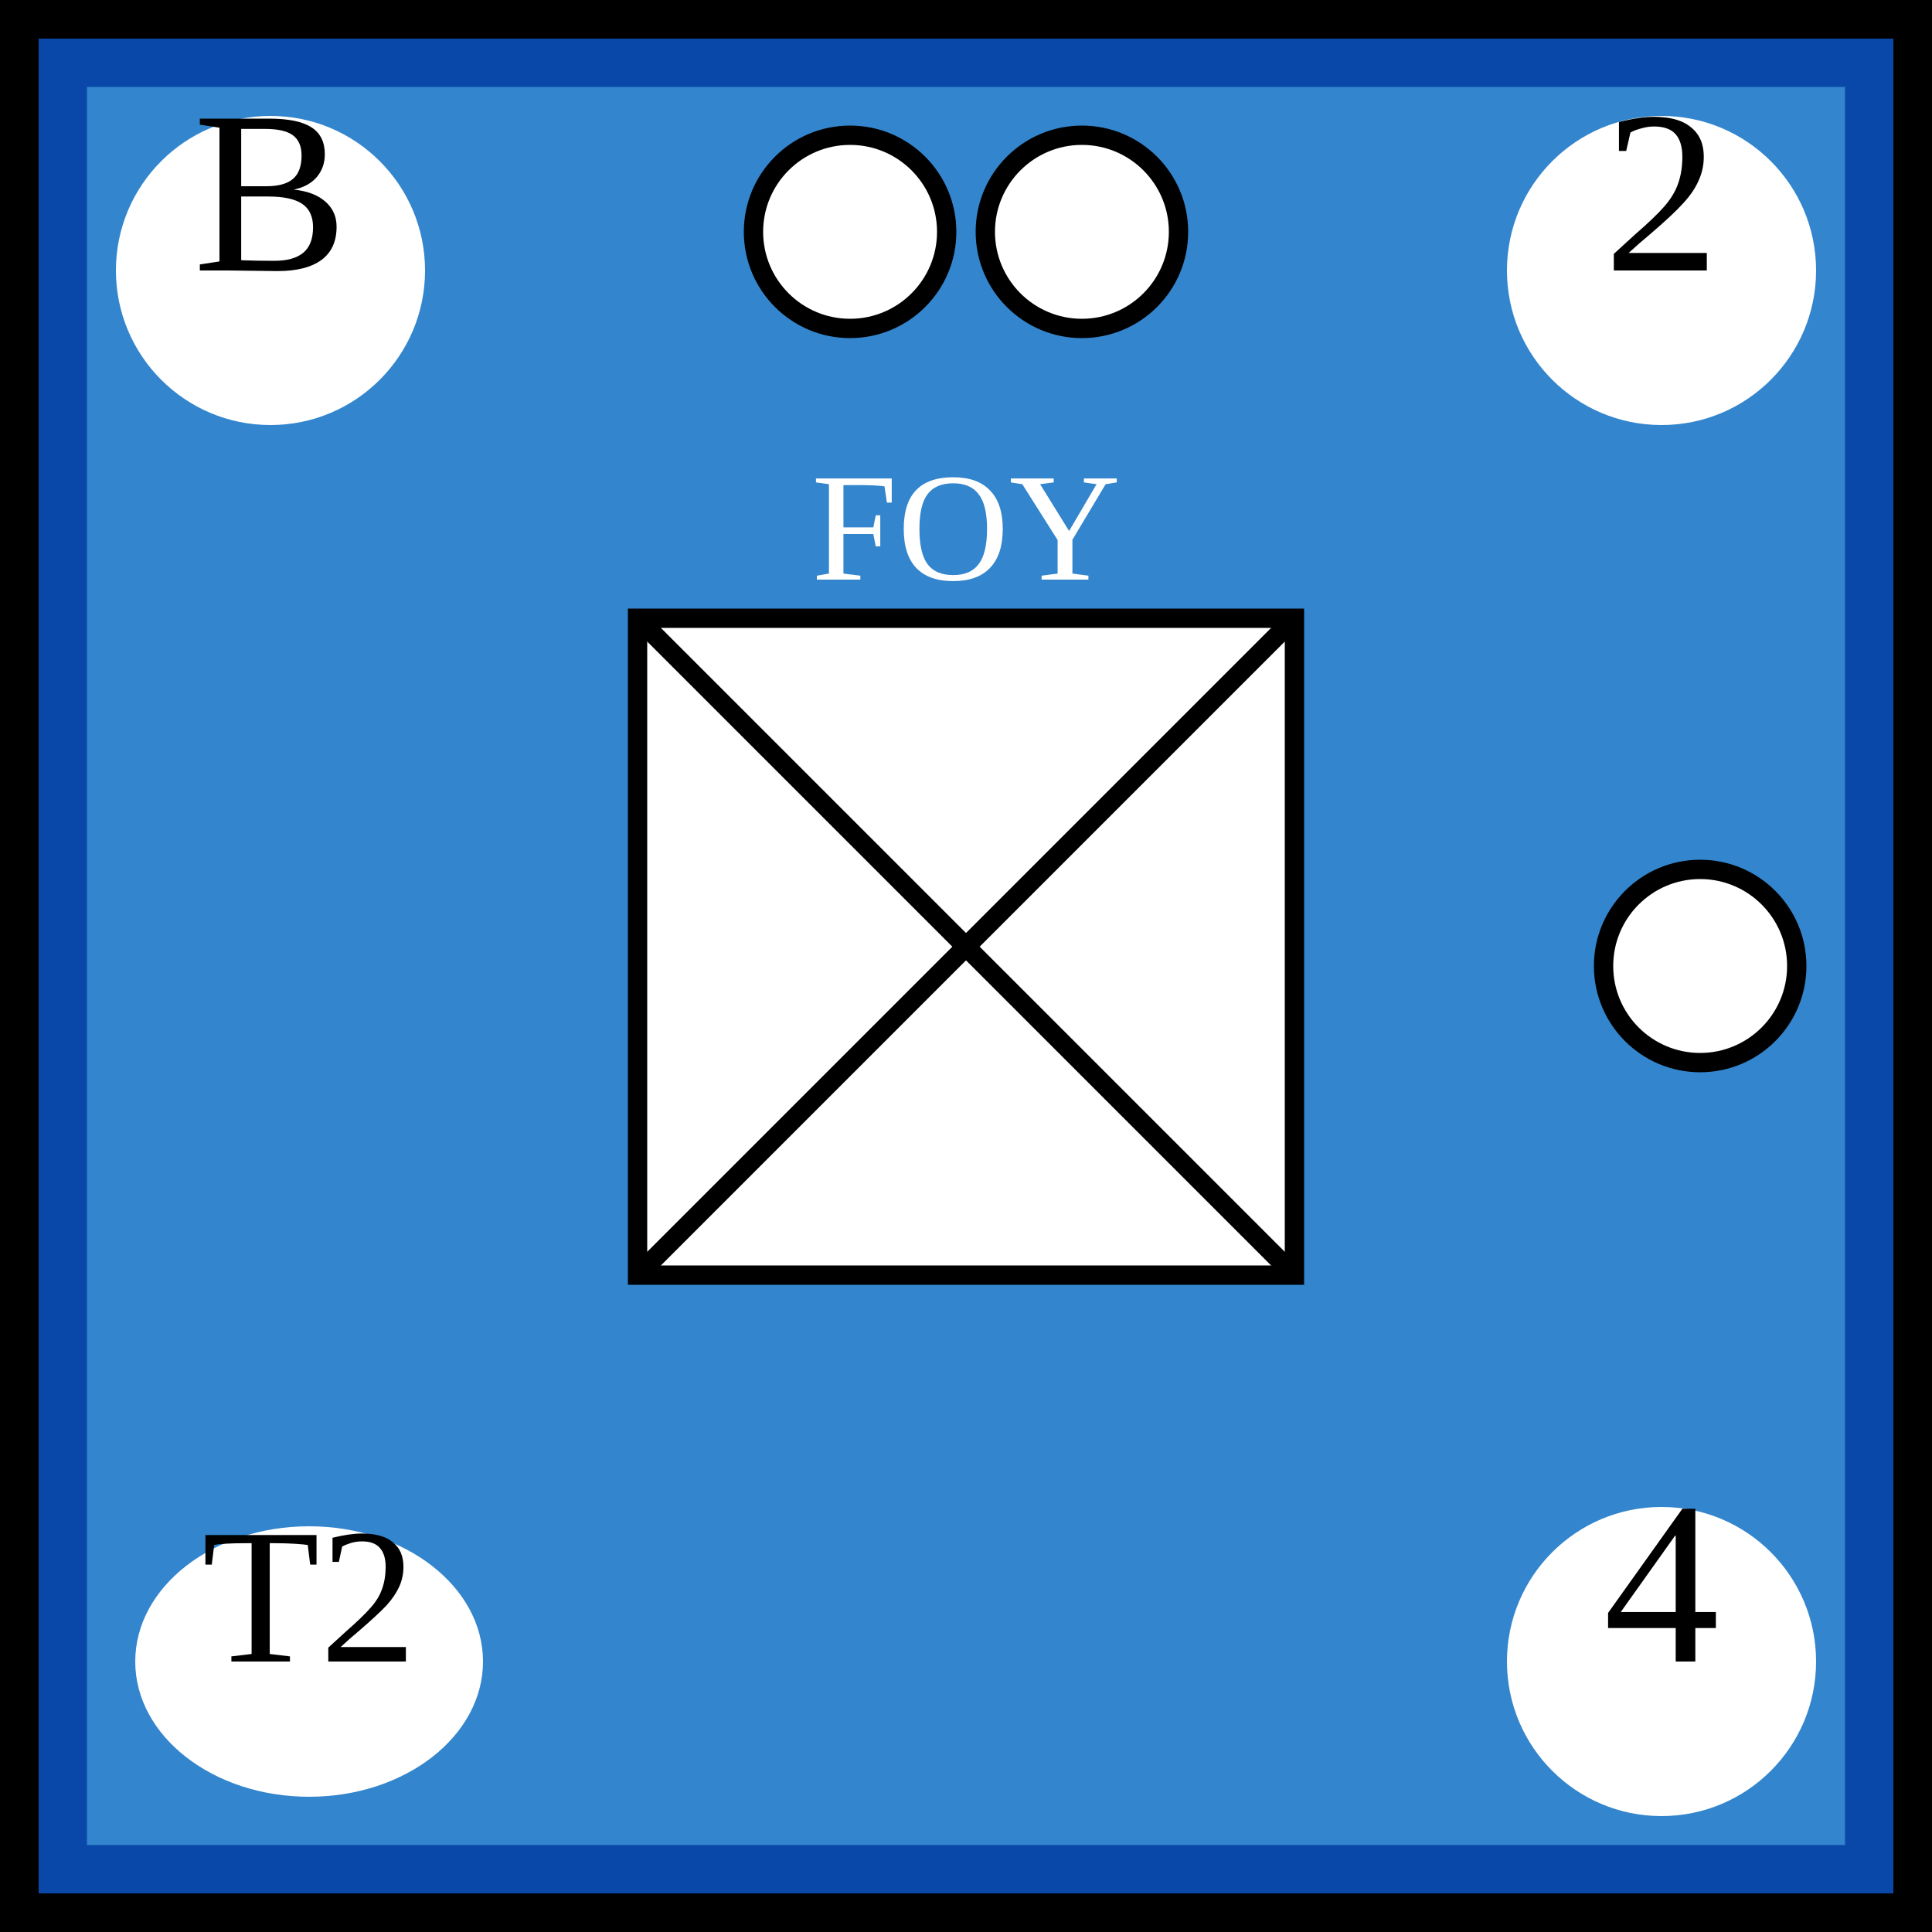
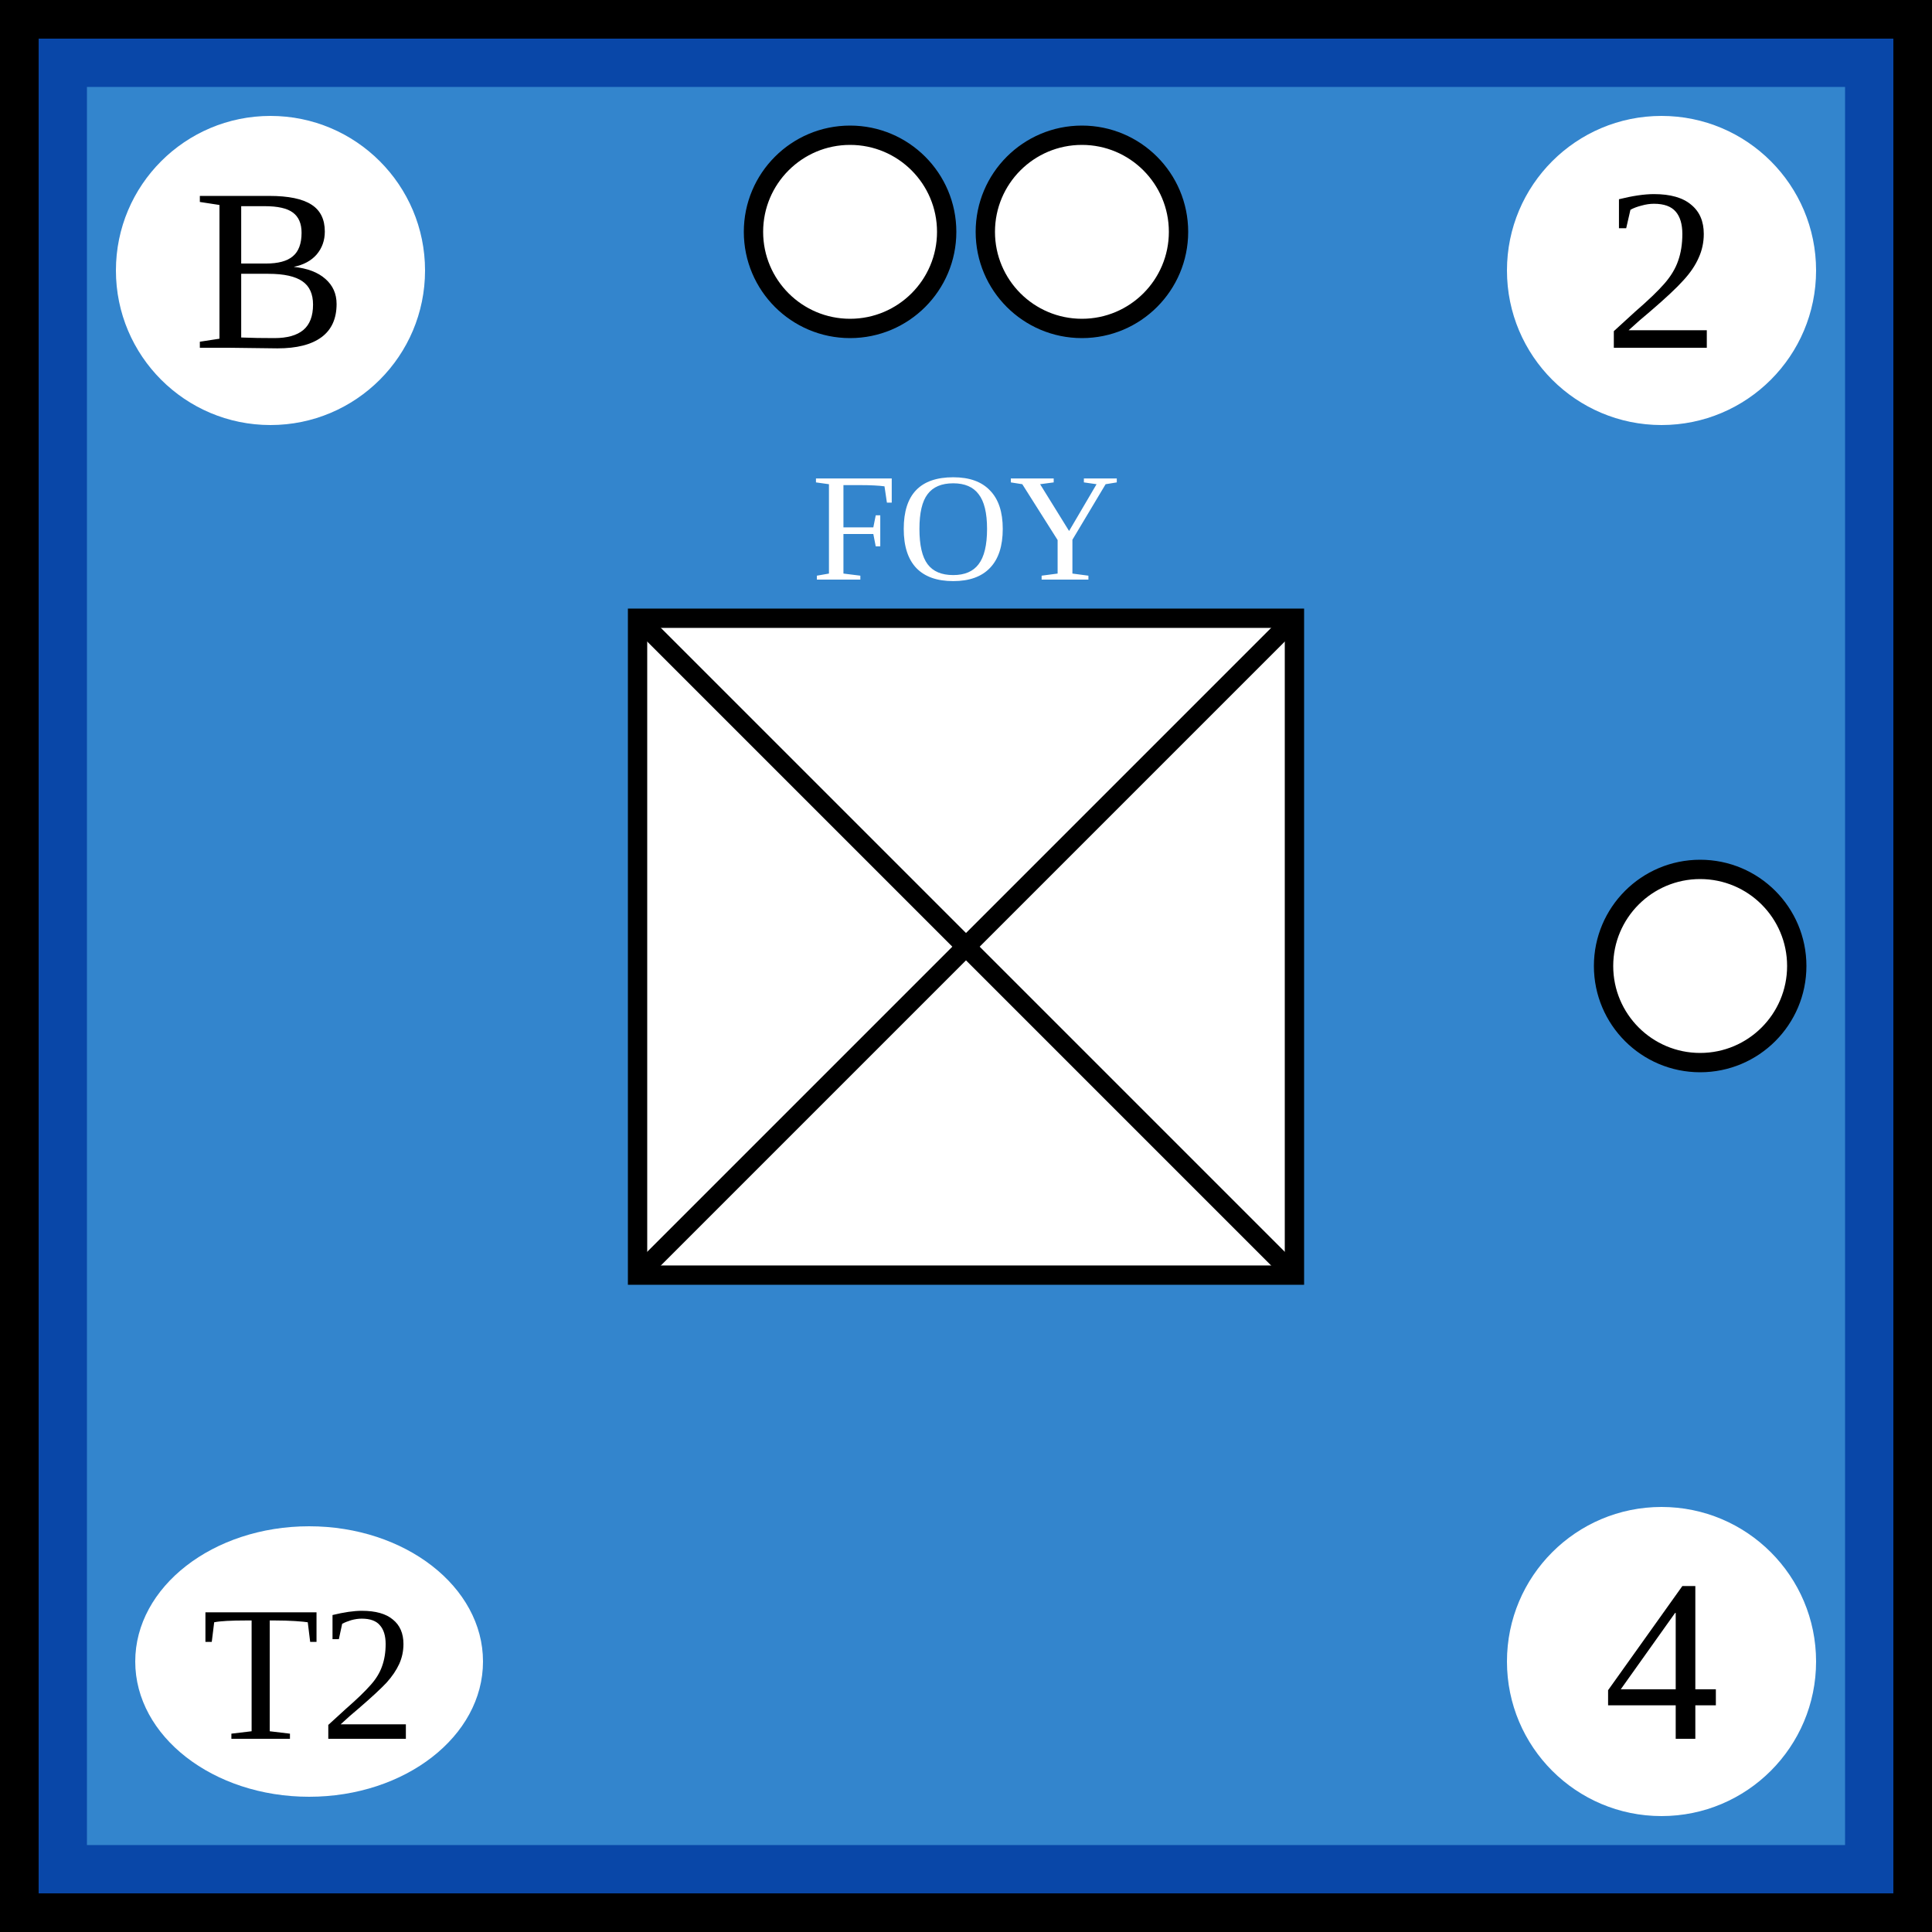
<svg xmlns="http://www.w3.org/2000/svg" xmlns:xlink="http://www.w3.org/1999/xlink" viewBox="0 0 100 100" width="100" height="100">
  <defs id="common">
    <rect id="background" width="100" height="100" fill="rgb(51,133,205)" stroke="rgb(9,71,168)" stroke-width="9" />
    <g id="border" stroke="black" stroke-width="2">
      <line x1="0" y1="1" x2="100" y2="1" />
      <line x1="1" y1="1" x2="1" y2="100" />
      <line x1="0" y1="99" x2="100" y2="99" />
      <line x1="99" y1="1" x2="99" y2="100" />
    </g>
    <clipPath id="block">
      <use xlink:href="#background" />
    </clipPath>
  </defs>
  <g id="unit">
    <use xlink:href="#background" clip-path="url(#block)" />
    <use xlink:href="#border" clip-path="url(#block)" />
    <g id="symbol" text-anchor="middle">
      <text x="50" y="30" font-size="8" fill="white">FOY</text>
      <rect x="33" y="32" width="34" height="34" fill="white" stroke="black" />
      <line x1="33" y1="32" x2="67" y2="66" stroke="black" />
      <line x1="33" y1="66" x2="67" y2="32" stroke="black" />
    </g>
    <g id="attributes" text-anchor="middle" font-size="12">
      <g id="initiative">
        <circle cx="14" cy="14" r="8" fill="white" />
-         <text x="14" y="14">B</text>
+         <text x="14" y="18">B</text>
      </g>
      <g id="firepower">
        <circle cx="86" cy="14" r="8" fill="white" />
-         <text x="86" y="14">2</text>
+         <text x="86" y="18">2</text>
      </g>
      <g id="movement">
        <circle cx="86" cy="86" r="8" fill="white" />
-         <text x="86" y="86">4</text>
+         <text x="86" y="90">4</text>
      </g>
      <g id="arrival">
        <ellipse cx="16" cy="86" rx="9" ry="7" fill="white" />
-         <text x="16" y="86" font-size="10">T2</text>
+         <text x="16" y="90" font-size="10">T2</text>
      </g>
    </g>
    <g id="pips" stroke="black" fill="white">
      <g id="strength2">
        <circle id="topleft" cx="44" cy="12" r="5" />
        <circle id="topright" cx="56" cy="12" r="5" />
      </g>
      <g id="strength1">
        <circle id="rightcenter" cx="88" cy="50" r="5" />
      </g>
    </g>
  </g>
</svg>
